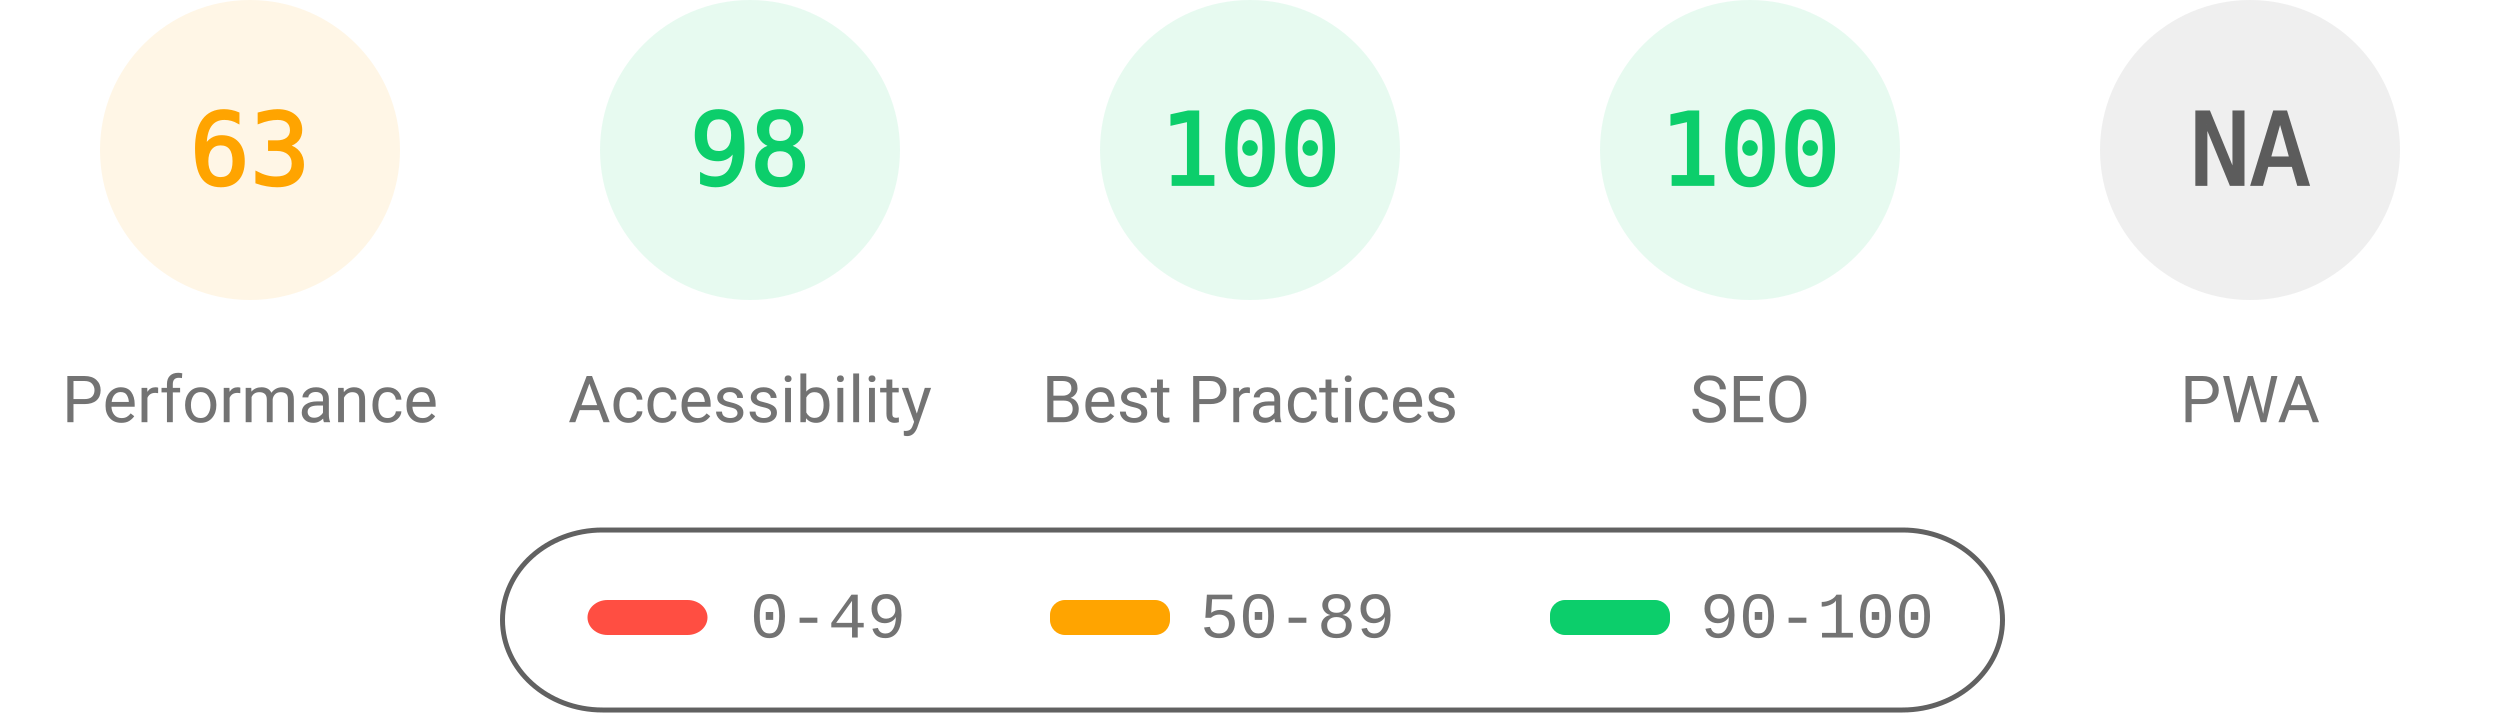
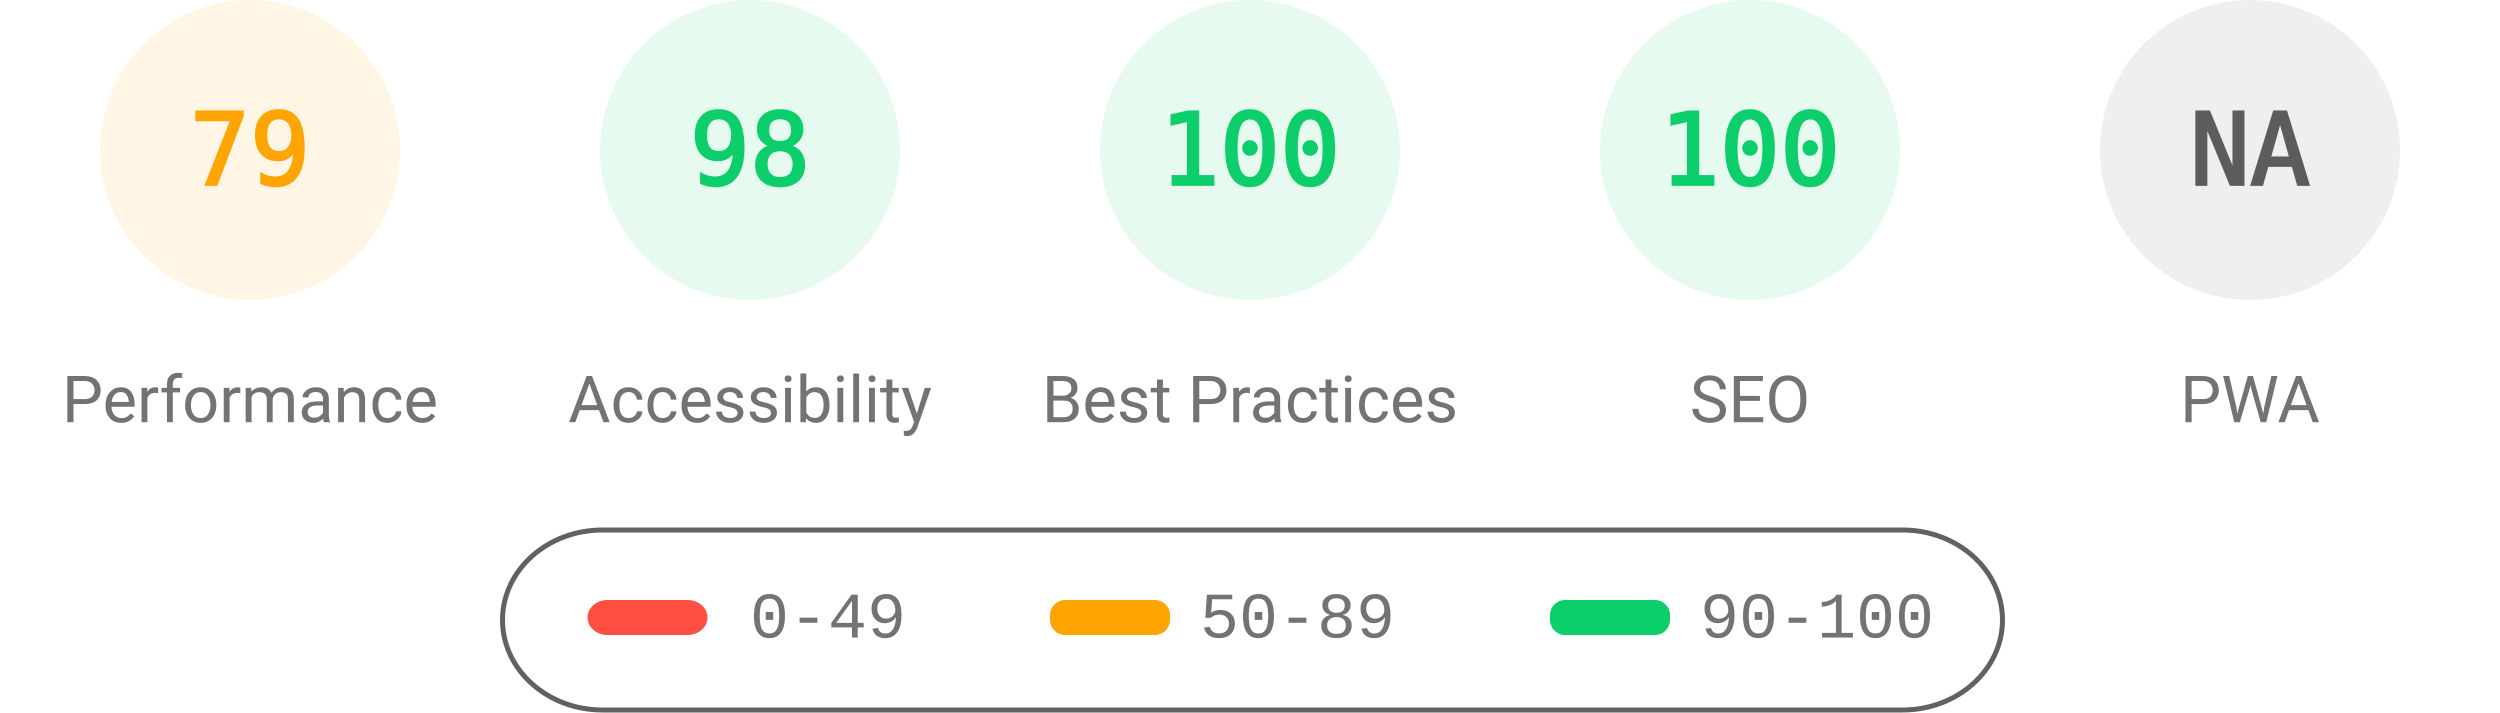
<svg xmlns="http://www.w3.org/2000/svg" fill="none" width="1000" height="285">
  <style>.gauge-base{opacity:.1}.gauge-arc{fill:none;animation-delay:250ms;stroke-linecap:round;transform:rotate(-90deg);transform-origin:100px 60px;animation:load-gauge 1s ease forwards}.guage-text{font-size:40px;font-family:monospace;text-align:center}.guage-red{color:#ff4e42;fill:#ff4e42;stroke:#ff4e42}.guage-orange{color:#ffa400;fill:#ffa400;stroke:#ffa400}.guage-green{color:#0cce6b;fill:#0cce6b;stroke:#0cce6b}.guage-undefined{color:#5c5c5c;fill:#5c5c5c;stroke:#5c5c5c}.guage-title{color:#737373;fill:#737373;stroke:none;font-size:26px;line-height:26px;font-family:Roboto,Halvetica,Arial,sans-serif}@keyframes load-gauge{from{stroke-dasharray:0 352.858}}</style>
  <svg class="guage-div guage-perf guage-orange" viewBox="0 0 200 200" width="200" height="200">
    <circle class="gauge-base" r="56" cx="100" cy="60" stroke-width="8" />
-     <circle class="gauge-arc guage-arc-1" r="56" cx="100" cy="60" stroke-width="8" style="stroke-dasharray:221.671,351.858" />
-     <text class="guage-text" x="100" y="60" alignment-baseline="central" dominant-baseline="central" text-anchor="middle">63</text>
+     <circle class="gauge-arc guage-arc-1" r="56" cx="100" cy="60" stroke-width="8" style="stroke-dasharray:277.968,351.858" />
+     <text class="guage-text" x="100" y="60" alignment-baseline="central" dominant-baseline="central" text-anchor="middle">79</text>
    <text class="guage-title" x="100" y="160" alignment-baseline="central" dominant-baseline="central" text-anchor="middle">Performance</text>
  </svg>
  <svg class="guage-div guage-acc guage-green" viewBox="0 0 200 200" width="200" height="200" x="200">
    <circle class="gauge-base" r="56" cx="100" cy="60" stroke-width="8" />
    <circle class="gauge-arc guage-arc-2" r="56" cx="100" cy="60" stroke-width="8" style="stroke-dasharray:344.821,351.858" />
    <text class="guage-text" x="100" y="60" alignment-baseline="central" dominant-baseline="central" text-anchor="middle">98</text>
    <text class="guage-title" x="100" y="160" alignment-baseline="central" dominant-baseline="central" text-anchor="middle">Accessibility</text>
  </svg>
  <svg class="guage-div guage-best guage-green" viewBox="0 0 200 200" width="200" height="200" x="400">
    <circle class="gauge-base" r="56" cx="100" cy="60" stroke-width="8" />
    <circle class="gauge-arc guage-arc-3" r="56" cx="100" cy="60" stroke-width="8" style="stroke-dasharray:351.858,351.858" />
    <text class="guage-text" x="100" y="60" alignment-baseline="central" dominant-baseline="central" text-anchor="middle">100</text>
    <text class="guage-title" x="100" y="160" alignment-baseline="central" dominant-baseline="central" text-anchor="middle">Best Practices</text>
  </svg>
  <svg class="guage-div guage-seo guage-green" viewBox="0 0 200 200" width="200" height="200" x="600">
    <circle class="gauge-base" r="56" cx="100" cy="60" stroke-width="8" />
    <circle class="gauge-arc guage-arc-4" r="56" cx="100" cy="60" stroke-width="8" style="stroke-dasharray:351.858,351.858" />
    <text class="guage-text" x="100" y="60" alignment-baseline="central" dominant-baseline="central" text-anchor="middle">100</text>
    <text class="guage-title" x="100" y="160" alignment-baseline="central" dominant-baseline="central" text-anchor="middle">SEO</text>
  </svg>
  <svg class="guage-div guage-pwa guage-undefined" viewBox="0 0 200 200" width="200" height="200" x="800">
    <circle class="gauge-base" r="56" cx="100" cy="60" stroke-width="8" />
    <circle class="gauge-arc guage-arc-4" r="56" cx="100" cy="60" stroke-width="8" style="stroke-dasharray:351.858,351.858" />
    <text class="guage-text" x="100" y="60" alignment-baseline="central" dominant-baseline="central" text-anchor="middle">NA</text>
    <text class="guage-title" x="100" y="160" alignment-baseline="central" dominant-baseline="central" text-anchor="middle">PWA</text>
  </svg>
  <svg width="604" height="76" x="200" y="210">
    <path fill="none" id="canvas_background" d="M-1-1h604v80H-1z" />
    <rect fill-opacity="0" stroke="#616161" stroke-width="2" rx="40" id="svg_2" height="72" width="600" y="2" x="1" fill="#000" />
    <rect stroke="#000" rx="8" id="svg_3" height="14" width="48" y="30" x="35" stroke-opacity="null" stroke-width="0" fill="#ff4e42" />
    <rect stroke="#000" rx="6" id="svg_4" height="14" width="48" y="30" x="220" stroke-opacity="null" stroke-width="0" fill="#ffa400" />
    <rect stroke="#000" rx="6" id="svg_5" height="14" width="48" y="30" x="420" stroke-opacity="null" stroke-width="0" fill="#0cce6b" />
    <text xml:space="preserve" text-anchor="start" font-family="'Courier New', Courier, monospace" font-size="26" id="svg_6" y="45" x="100" stroke-opacity="null" stroke-width="0" stroke="#000" fill="#737373">0-49</text>
    <text xml:space="preserve" text-anchor="start" font-family="'Courier New', Courier, monospace" font-size="26" id="svg_7" y="45" x="280" stroke-opacity="null" stroke-width="0" stroke="#000" fill="#737373">50-89</text>
    <text xml:space="preserve" text-anchor="start" font-family="'Courier New', Courier, monospace" font-size="26" id="svg_8" y="45" x="480" stroke-opacity="null" stroke-width="0" stroke="#000" fill="#737373">90-100</text>
  </svg>
</svg>
